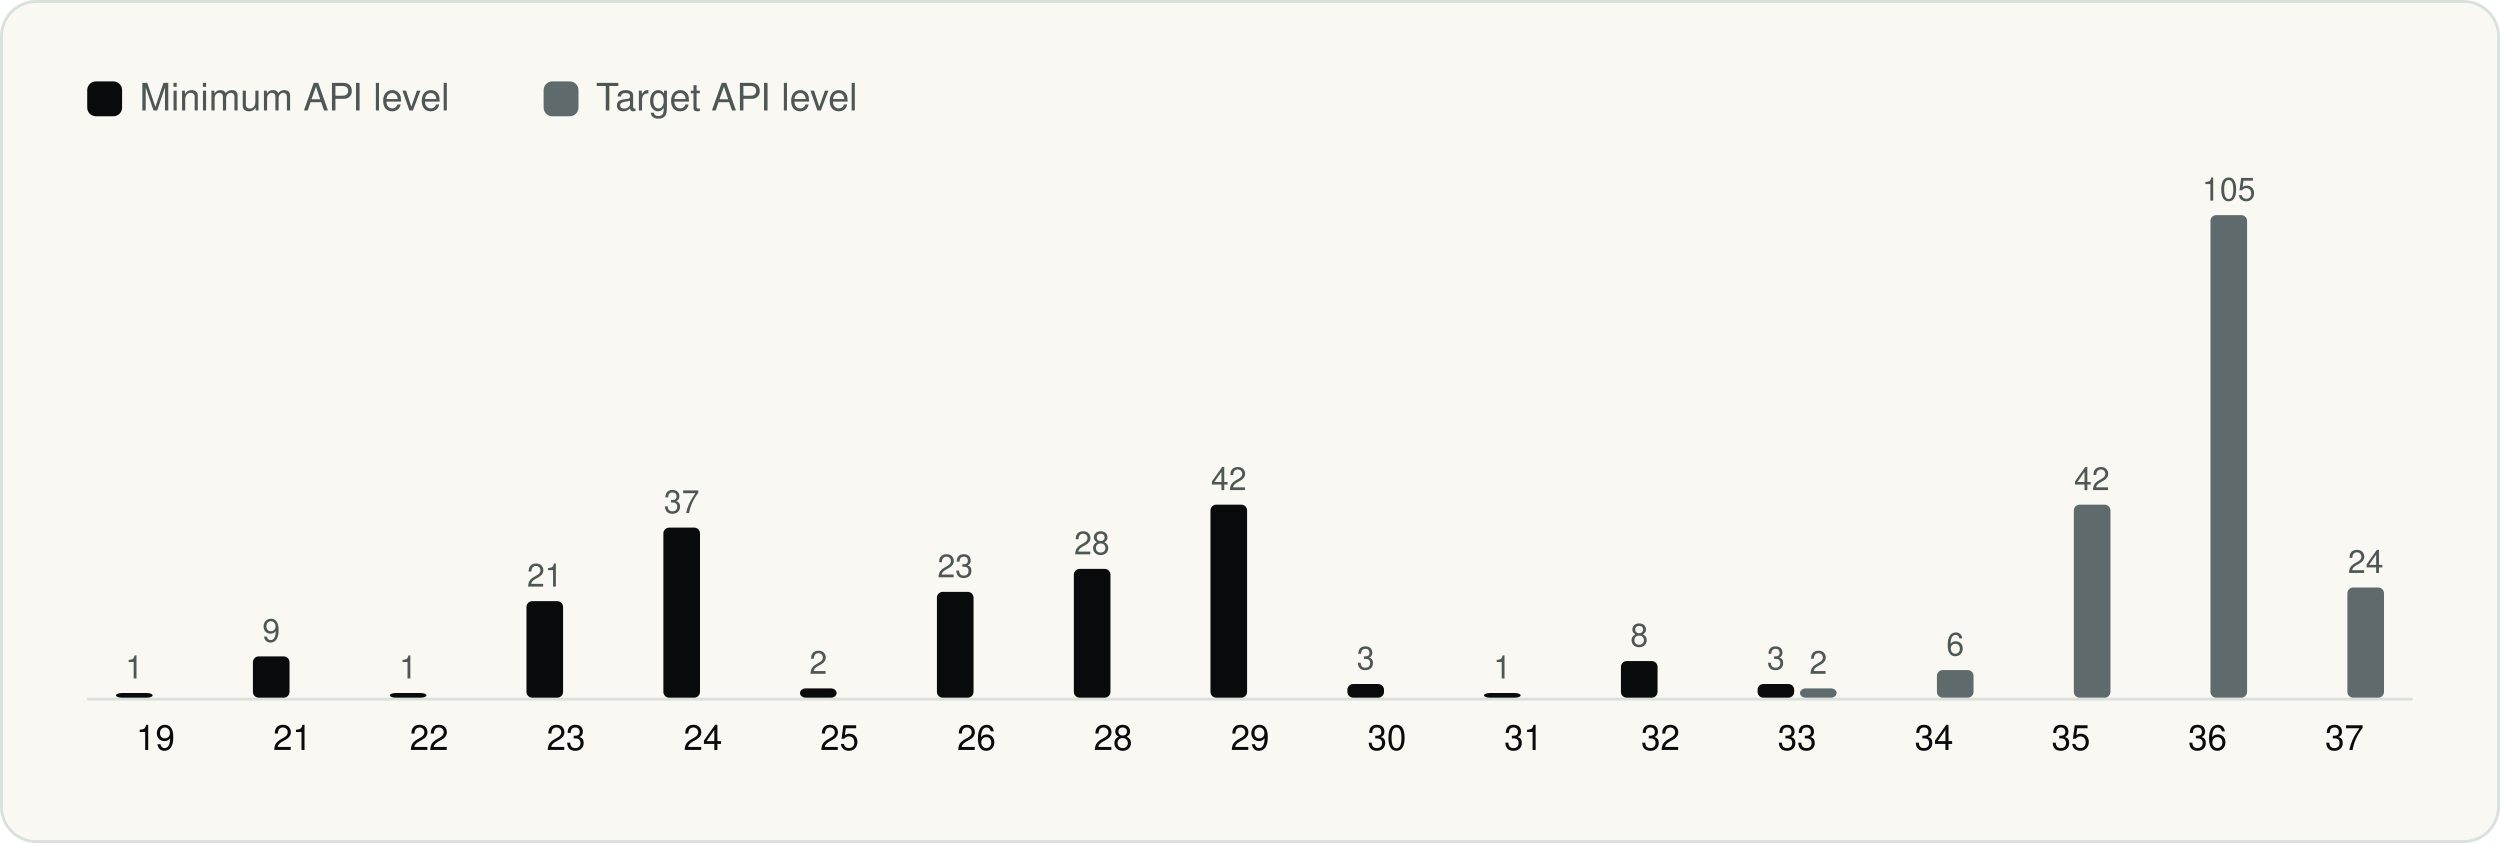
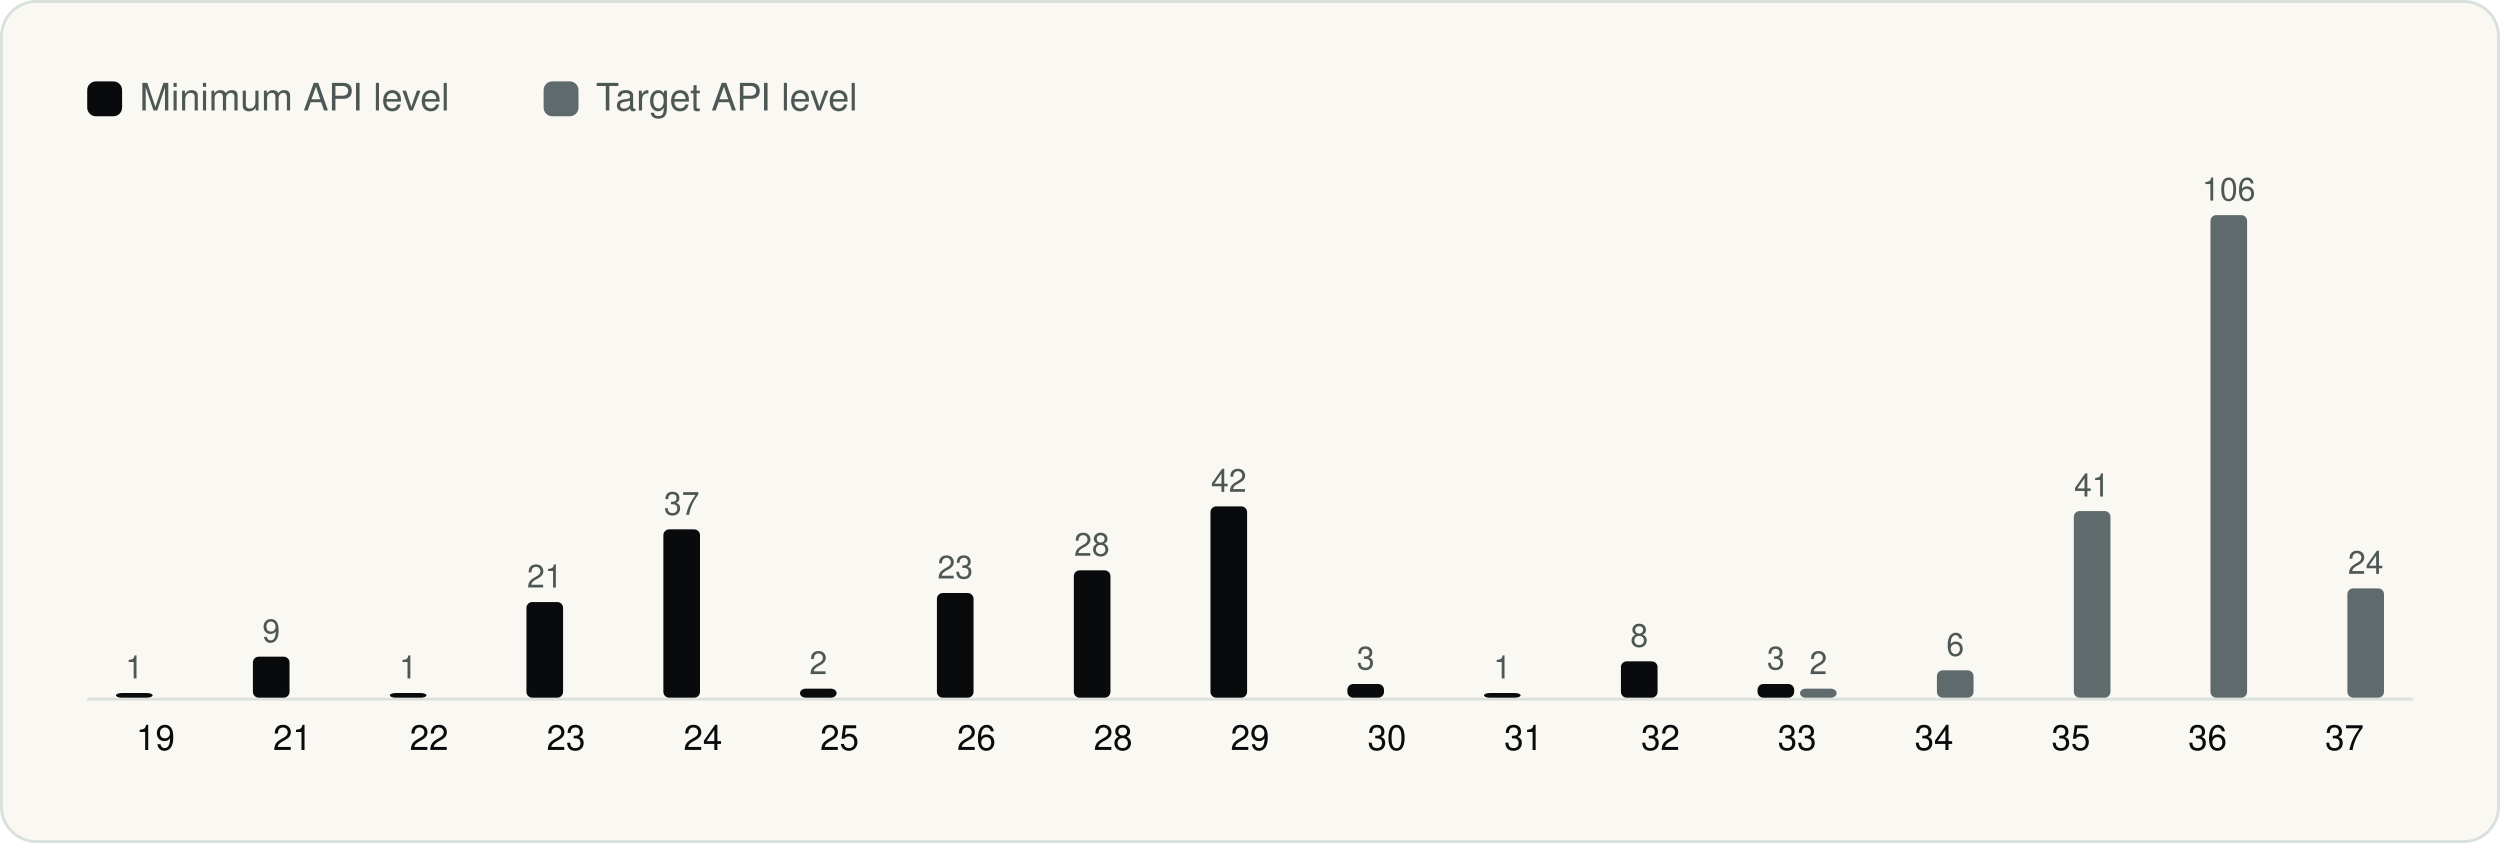
<svg xmlns="http://www.w3.org/2000/svg" viewBox="0 0 860 290" width="860" height="290" role="img" aria-label="Android API levels" font-family="Geist, -apple-system, BlinkMacSystemFont, 'Segoe UI', Helvetica, Arial, sans-serif">
  <rect x="0.5" y="0.5" width="859" height="289" rx="12" fill="#FAF8F3" stroke="#D9E1DD" />
  <g transform="translate(20 20)">
    <rect x="10" y="8" width="12" height="12" rx="3" fill="#090A0B" />
    <text x="28" y="18" font-size="13" fill="#4D5755">Minimum API level</text>
    <rect x="167.0" y="8" width="12" height="12" rx="3" fill="#5F6A6C" />
    <text x="185.0" y="18" font-size="13" fill="#4D5755">Target API level</text>
    <line x1="10" y1="220.5" x2="810" y2="220.5" stroke="#D9E1DD" />
    <rect x="19.9" y="218.4" width="12.6" height="1.6" rx="2" fill="#090A0B" />
    <text x="26.2" y="213.4" font-size="11" text-anchor="middle" fill="#4D5755">1</text>
    <text x="33.5" y="238.0" font-size="12" text-anchor="middle" fill="#090A0B">19</text>
-     <rect x="67.0" y="205.8" width="12.6" height="14.2" rx="2" fill="#090A0B" />
-     <text x="73.3" y="200.8" font-size="11" text-anchor="middle" fill="#4D5755">9</text>
+     <rect x="67.0" y="205.9" width="12.6" height="14.1" rx="2" fill="#090A0B" />
+     <text x="73.3" y="200.9" font-size="11" text-anchor="middle" fill="#4D5755">9</text>
    <text x="80.6" y="238.0" font-size="12" text-anchor="middle" fill="#090A0B">21</text>
    <rect x="114.1" y="218.4" width="12.6" height="1.6" rx="2" fill="#090A0B" />
    <text x="120.4" y="213.4" font-size="11" text-anchor="middle" fill="#4D5755">1</text>
    <text x="127.6" y="238.0" font-size="12" text-anchor="middle" fill="#090A0B">22</text>
-     <rect x="161.1" y="186.8" width="12.6" height="33.2" rx="2" fill="#090A0B" />
-     <text x="167.4" y="181.8" font-size="11" text-anchor="middle" fill="#4D5755">21</text>
+     <rect x="161.1" y="187.1" width="12.6" height="32.9" rx="2" fill="#090A0B" />
+     <text x="167.4" y="182.1" font-size="11" text-anchor="middle" fill="#4D5755">21</text>
    <text x="174.7" y="238.0" font-size="12" text-anchor="middle" fill="#090A0B">23</text>
-     <rect x="208.2" y="161.5" width="12.6" height="58.5" rx="2" fill="#090A0B" />
-     <text x="214.5" y="156.5" font-size="11" text-anchor="middle" fill="#4D5755">37</text>
+     <rect x="208.2" y="162.1" width="12.6" height="57.9" rx="2" fill="#090A0B" />
+     <text x="214.5" y="157.1" font-size="11" text-anchor="middle" fill="#4D5755">37</text>
    <text x="221.8" y="238.0" font-size="12" text-anchor="middle" fill="#090A0B">24</text>
-     <rect x="255.2" y="216.8" width="12.6" height="3.2" rx="2" fill="#090A0B" />
-     <text x="261.5" y="211.8" font-size="11" text-anchor="middle" fill="#4D5755">2</text>
+     <rect x="255.2" y="216.9" width="12.6" height="3.1" rx="2" fill="#090A0B" />
+     <text x="261.5" y="211.9" font-size="11" text-anchor="middle" fill="#4D5755">2</text>
    <text x="268.8" y="238.0" font-size="12" text-anchor="middle" fill="#090A0B">25</text>
-     <rect x="302.3" y="183.6" width="12.6" height="36.4" rx="2" fill="#090A0B" />
-     <text x="308.6" y="178.6" font-size="11" text-anchor="middle" fill="#4D5755">23</text>
+     <rect x="302.3" y="184.0" width="12.6" height="36.0" rx="2" fill="#090A0B" />
+     <text x="308.6" y="179.0" font-size="11" text-anchor="middle" fill="#4D5755">23</text>
    <text x="315.9" y="238.0" font-size="12" text-anchor="middle" fill="#090A0B">26</text>
-     <rect x="349.4" y="175.7" width="12.6" height="44.3" rx="2" fill="#090A0B" />
-     <text x="355.6" y="170.7" font-size="11" text-anchor="middle" fill="#4D5755">28</text>
+     <rect x="349.4" y="176.2" width="12.6" height="43.8" rx="2" fill="#090A0B" />
+     <text x="355.6" y="171.2" font-size="11" text-anchor="middle" fill="#4D5755">28</text>
    <text x="362.9" y="238.0" font-size="12" text-anchor="middle" fill="#090A0B">28</text>
-     <rect x="396.4" y="153.6" width="12.6" height="66.4" rx="2" fill="#090A0B" />
-     <text x="402.7" y="148.6" font-size="11" text-anchor="middle" fill="#4D5755">42</text>
+     <rect x="396.4" y="154.2" width="12.6" height="65.8" rx="2" fill="#090A0B" />
+     <text x="402.7" y="149.2" font-size="11" text-anchor="middle" fill="#4D5755">42</text>
    <text x="410.0" y="238.0" font-size="12" text-anchor="middle" fill="#090A0B">29</text>
    <rect x="443.5" y="215.3" width="12.6" height="4.7" rx="2" fill="#090A0B" />
    <text x="449.8" y="210.3" font-size="11" text-anchor="middle" fill="#4D5755">3</text>
    <text x="457.1" y="238.0" font-size="12" text-anchor="middle" fill="#090A0B">30</text>
    <rect x="490.5" y="218.4" width="12.6" height="1.6" rx="2" fill="#090A0B" />
    <text x="496.8" y="213.4" font-size="11" text-anchor="middle" fill="#4D5755">1</text>
    <text x="504.1" y="238.0" font-size="12" text-anchor="middle" fill="#090A0B">31</text>
-     <rect x="537.6" y="207.4" width="12.6" height="12.6" rx="2" fill="#090A0B" />
-     <text x="543.9" y="202.4" font-size="11" text-anchor="middle" fill="#4D5755">8</text>
+     <rect x="537.6" y="207.5" width="12.6" height="12.5" rx="2" fill="#090A0B" />
+     <text x="543.9" y="202.5" font-size="11" text-anchor="middle" fill="#4D5755">8</text>
    <text x="551.2" y="238.0" font-size="12" text-anchor="middle" fill="#090A0B">32</text>
    <rect x="584.6" y="215.3" width="12.6" height="4.7" rx="2" fill="#090A0B" />
    <text x="590.9" y="210.3" font-size="11" text-anchor="middle" fill="#4D5755">3</text>
-     <rect x="599.2" y="216.8" width="12.6" height="3.2" rx="2" fill="#5F6A6C" />
-     <text x="605.5" y="211.8" font-size="11" text-anchor="middle" fill="#4D5755">2</text>
+     <rect x="599.2" y="216.9" width="12.6" height="3.1" rx="2" fill="#5F6A6C" />
+     <text x="605.5" y="211.9" font-size="11" text-anchor="middle" fill="#4D5755">2</text>
    <text x="598.2" y="238.0" font-size="12" text-anchor="middle" fill="#090A0B">33</text>
-     <rect x="646.3" y="210.5" width="12.6" height="9.5" rx="2" fill="#5F6A6C" />
-     <text x="652.6" y="205.5" font-size="11" text-anchor="middle" fill="#4D5755">6</text>
+     <rect x="646.3" y="210.6" width="12.6" height="9.4" rx="2" fill="#5F6A6C" />
+     <text x="652.6" y="205.6" font-size="11" text-anchor="middle" fill="#4D5755">6</text>
    <text x="645.3" y="238.0" font-size="12" text-anchor="middle" fill="#090A0B">34</text>
-     <rect x="693.4" y="153.6" width="12.6" height="66.4" rx="2" fill="#5F6A6C" />
-     <text x="699.6" y="148.6" font-size="11" text-anchor="middle" fill="#4D5755">42</text>
+     <rect x="693.4" y="155.8" width="12.6" height="64.2" rx="2" fill="#5F6A6C" />
+     <text x="699.6" y="150.8" font-size="11" text-anchor="middle" fill="#4D5755">41</text>
    <text x="692.4" y="238.0" font-size="12" text-anchor="middle" fill="#090A0B">35</text>
    <rect x="740.4" y="54.0" width="12.6" height="166.0" rx="2" fill="#5F6A6C" />
-     <text x="746.7" y="49.0" font-size="11" text-anchor="middle" fill="#4D5755">105</text>
+     <text x="746.7" y="49.0" font-size="11" text-anchor="middle" fill="#4D5755">106</text>
    <text x="739.4" y="238.0" font-size="12" text-anchor="middle" fill="#090A0B">36</text>
-     <rect x="787.5" y="182.1" width="12.6" height="37.9" rx="2" fill="#5F6A6C" />
-     <text x="793.8" y="177.1" font-size="11" text-anchor="middle" fill="#4D5755">24</text>
+     <rect x="787.5" y="182.4" width="12.6" height="37.6" rx="2" fill="#5F6A6C" />
+     <text x="793.8" y="177.4" font-size="11" text-anchor="middle" fill="#4D5755">24</text>
    <text x="786.5" y="238.0" font-size="12" text-anchor="middle" fill="#090A0B">37</text>
  </g>
</svg>
